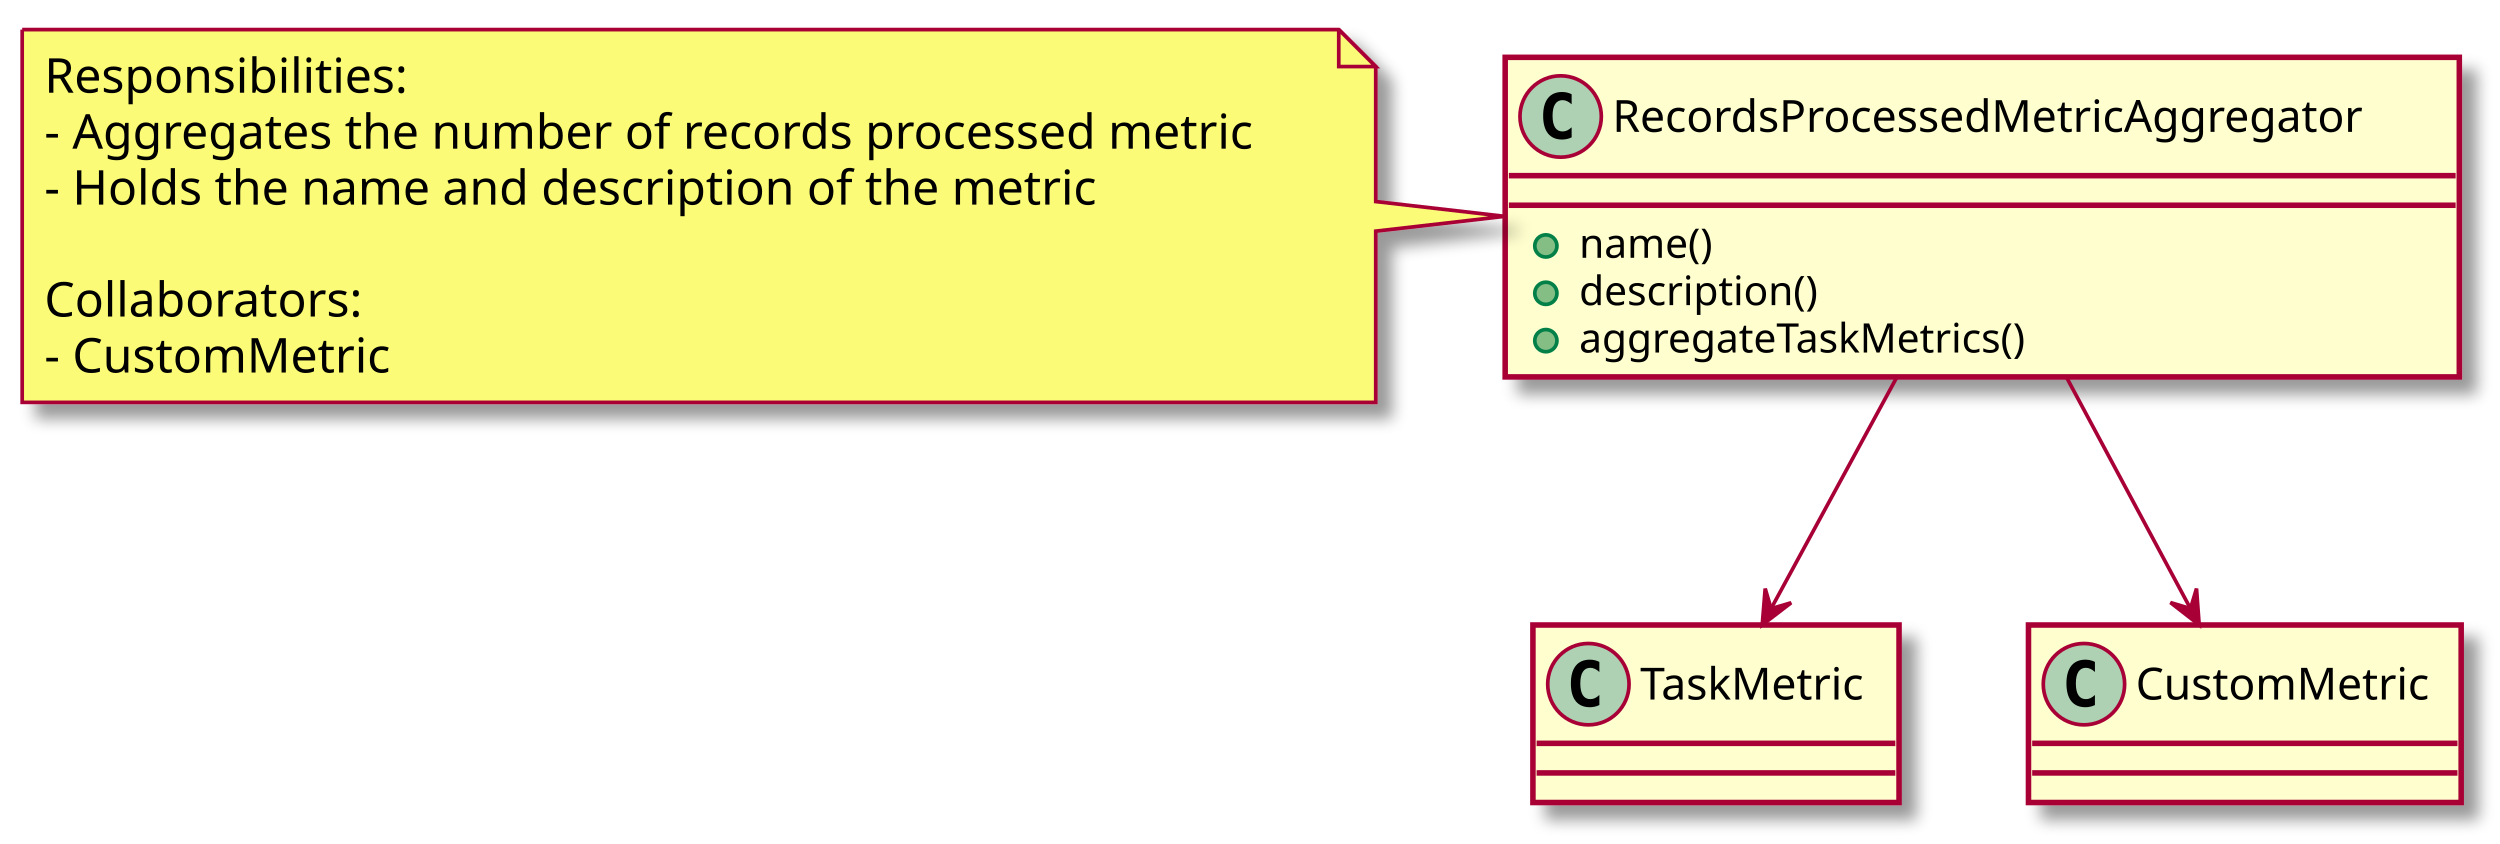
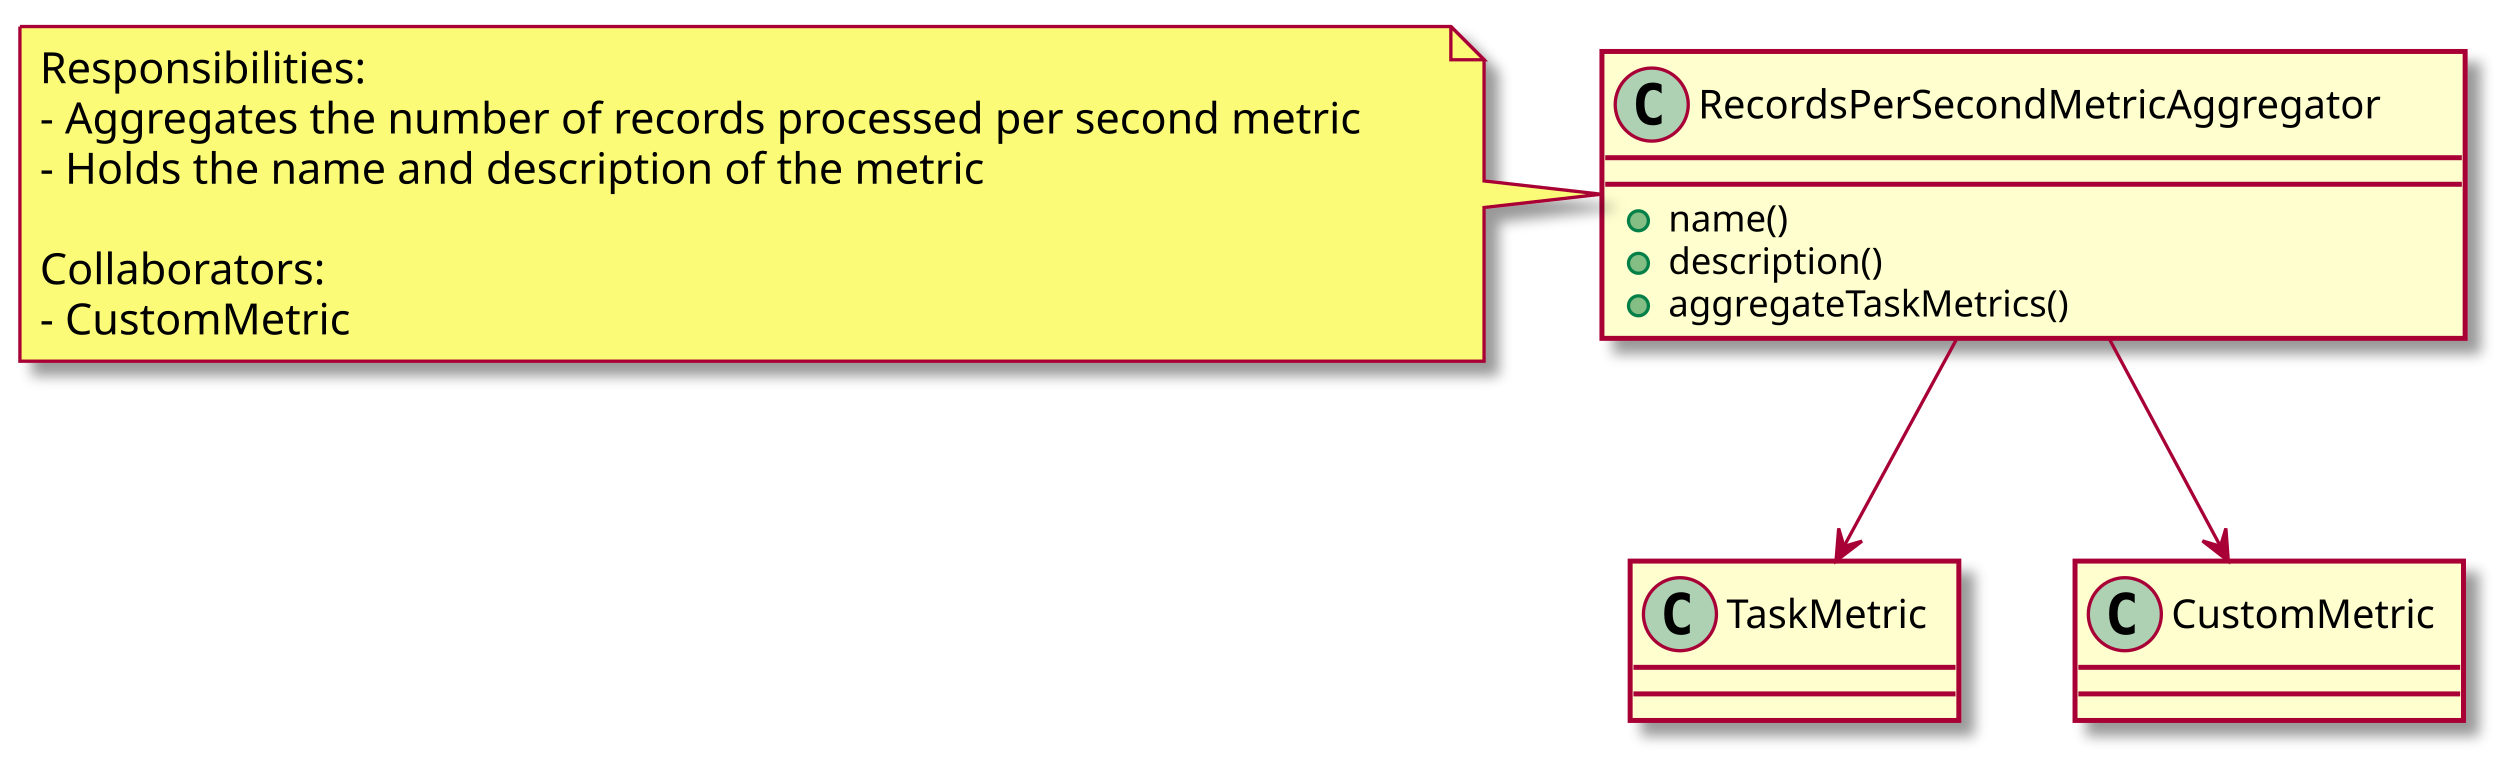
- <svg xmlns="http://www.w3.org/2000/svg" contentScriptType="application/ecmascript" contentStyleType="text/css" height="228px" preserveAspectRatio="none" style="width:676px;height:228px;" version="1.1" viewBox="0 0 676 228" width="676px" zoomAndPan="magnify">
+ <svg xmlns="http://www.w3.org/2000/svg" contentScriptType="application/ecmascript" contentStyleType="text/css" height="228px" preserveAspectRatio="none" style="width:753px;height:228px;" version="1.1" viewBox="0 0 753 228" width="753px" zoomAndPan="magnify">
  <defs>
-     <filter height="300%" id="fl0aupgth58hp" width="300%" x="-1" y="-1">
+     <filter height="300%" id="f87sow00wf7y" width="300%" x="-1" y="-1">
      <feGaussianBlur result="blurOut" stdDeviation="2.0" />
      <feColorMatrix in="blurOut" result="blurOut2" type="matrix" values="0 0 0 0 0 0 0 0 0 0 0 0 0 0 0 0 0 0 .4 0" />
      <feOffset dx="4.0" dy="4.0" in="blurOut2" result="blurOut3" />
      <feBlend in="SourceGraphic" in2="blurOut3" mode="normal" />
    </filter>
  </defs>
  <g>
-     <rect fill="#FEFECE" filter="url(#fl0aupgth58hp)" height="86.414" id="RecordsProcessedMetricAggregator" style="stroke: #A80036; stroke-width: 1.5;" width="258" x="407" y="15.5" />
-     <ellipse cx="422" cy="31.5" fill="#ADD1B2" rx="11" ry="11" style="stroke: #A80036; stroke-width: 1.0;" />
-     <path d="M424.969,37.141 Q424.391,37.438 423.75,37.578 Q423.109,37.734 422.406,37.734 Q419.906,37.734 418.578,36.094 Q417.266,34.438 417.266,31.312 Q417.266,28.188 418.578,26.531 Q419.906,24.875 422.406,24.875 Q423.109,24.875 423.75,25.031 Q424.406,25.188 424.969,25.484 L424.969,28.203 Q424.344,27.625 423.75,27.359 Q423.156,27.078 422.531,27.078 Q421.188,27.078 420.5,28.156 Q419.812,29.219 419.812,31.312 Q419.812,33.406 420.5,34.484 Q421.188,35.547 422.531,35.547 Q423.156,35.547 423.75,35.281 Q424.344,35 424.969,34.422 L424.969,37.141 Z " />
-     <text fill="#000000" font-family="sans-serif" font-size="12" lengthAdjust="spacingAndGlyphs" textLength="226" x="436" y="35.654">RecordsProcessedMetricAggregator</text>
-     <line style="stroke: #A80036; stroke-width: 1.5;" x1="408" x2="664" y1="47.5" y2="47.5" />
-     <line style="stroke: #A80036; stroke-width: 1.5;" x1="408" x2="664" y1="55.5" y2="55.5" />
-     <ellipse cx="418" cy="66.5" fill="#84BE84" rx="3" ry="3" style="stroke: #038048; stroke-width: 1.0;" />
-     <text fill="#000000" font-family="sans-serif" font-size="11" lengthAdjust="spacingAndGlyphs" textLength="40" x="427" y="69.71">name()</text>
-     <ellipse cx="418" cy="79.305" fill="#84BE84" rx="3" ry="3" style="stroke: #038048; stroke-width: 1.0;" />
-     <text fill="#000000" font-family="sans-serif" font-size="11" lengthAdjust="spacingAndGlyphs" textLength="71" x="427" y="82.515">description()</text>
-     <ellipse cx="418" cy="92.109" fill="#84BE84" rx="3" ry="3" style="stroke: #038048; stroke-width: 1.0;" />
-     <text fill="#000000" font-family="sans-serif" font-size="11" lengthAdjust="spacingAndGlyphs" textLength="134" x="427" y="95.32">aggregateTaskMetrics()</text>
-     <rect fill="#FEFECE" filter="url(#fl0aupgth58hp)" height="48" id="TaskMetric" style="stroke: #A80036; stroke-width: 1.5;" width="99" x="414.5" y="169" />
-     <ellipse cx="429.5" cy="185" fill="#ADD1B2" rx="11" ry="11" style="stroke: #A80036; stroke-width: 1.0;" />
-     <path d="M432.469,190.641 Q431.891,190.938 431.25,191.078 Q430.609,191.234 429.906,191.234 Q427.406,191.234 426.078,189.594 Q424.766,187.938 424.766,184.812 Q424.766,181.688 426.078,180.031 Q427.406,178.375 429.906,178.375 Q430.609,178.375 431.25,178.531 Q431.906,178.688 432.469,178.984 L432.469,181.703 Q431.844,181.125 431.25,180.859 Q430.656,180.578 430.031,180.578 Q428.688,180.578 428,181.656 Q427.312,182.719 427.312,184.812 Q427.312,186.906 428,187.984 Q428.688,189.047 430.031,189.047 Q430.656,189.047 431.25,188.781 Q431.844,188.5 432.469,187.922 L432.469,190.641 Z " />
-     <text fill="#000000" font-family="sans-serif" font-size="12" lengthAdjust="spacingAndGlyphs" textLength="67" x="443.5" y="189.154">TaskMetric</text>
-     <line style="stroke: #A80036; stroke-width: 1.5;" x1="415.5" x2="512.5" y1="201" y2="201" />
-     <line style="stroke: #A80036; stroke-width: 1.5;" x1="415.5" x2="512.5" y1="209" y2="209" />
-     <rect fill="#FEFECE" filter="url(#fl0aupgth58hp)" height="48" id="CustomMetric" style="stroke: #A80036; stroke-width: 1.5;" width="117" x="548.5" y="169" />
-     <ellipse cx="563.5" cy="185" fill="#ADD1B2" rx="11" ry="11" style="stroke: #A80036; stroke-width: 1.0;" />
-     <path d="M566.469,190.641 Q565.891,190.938 565.25,191.078 Q564.609,191.234 563.906,191.234 Q561.406,191.234 560.078,189.594 Q558.766,187.938 558.766,184.812 Q558.766,181.688 560.078,180.031 Q561.406,178.375 563.906,178.375 Q564.609,178.375 565.25,178.531 Q565.906,178.688 566.469,178.984 L566.469,181.703 Q565.844,181.125 565.25,180.859 Q564.656,180.578 564.031,180.578 Q562.688,180.578 562,181.656 Q561.312,182.719 561.312,184.812 Q561.312,186.906 562,187.984 Q562.688,189.047 564.031,189.047 Q564.656,189.047 565.25,188.781 Q565.844,188.5 566.469,187.922 L566.469,190.641 Z " />
-     <text fill="#000000" font-family="sans-serif" font-size="12" lengthAdjust="spacingAndGlyphs" textLength="85" x="577.5" y="189.154">CustomMetric</text>
-     <line style="stroke: #A80036; stroke-width: 1.5;" x1="549.5" x2="664.5" y1="201" y2="201" />
-     <line style="stroke: #A80036; stroke-width: 1.5;" x1="549.5" x2="664.5" y1="209" y2="209" />
-     <path d="M6,8 L6,108.797 A0,0 0 0 0 6,108.797 L372,108.797 A0,0 0 0 0 372,108.797 L372,62.5 L406.85,58.5 L372,54.5 L372,18 L362,8 L6,8 A0,0 0 0 0 6,8 " fill="#FBFB77" filter="url(#fl0aupgth58hp)" style="stroke: #A80036; stroke-width: 1.0;" />
-     <path d="M362,8 L362,18 L372,18 L362,8 " fill="#FBFB77" style="stroke: #A80036; stroke-width: 1.0;" />
+     <rect fill="#FEFECE" filter="url(#f87sow00wf7y)" height="86.414" id="RecordsPerSecondMetricAggregator" style="stroke: #A80036; stroke-width: 1.5;" width="260" x="482.5" y="15.5" />
+     <ellipse cx="497.5" cy="31.5" fill="#ADD1B2" rx="11" ry="11" style="stroke: #A80036; stroke-width: 1.0;" />
+     <path d="M500.469,37.141 Q499.891,37.438 499.25,37.578 Q498.609,37.734 497.906,37.734 Q495.406,37.734 494.078,36.094 Q492.766,34.438 492.766,31.312 Q492.766,28.188 494.078,26.531 Q495.406,24.875 497.906,24.875 Q498.609,24.875 499.25,25.031 Q499.906,25.188 500.469,25.484 L500.469,28.203 Q499.844,27.625 499.25,27.359 Q498.656,27.078 498.031,27.078 Q496.688,27.078 496,28.156 Q495.312,29.219 495.312,31.312 Q495.312,33.406 496,34.484 Q496.688,35.547 498.031,35.547 Q498.656,35.547 499.25,35.281 Q499.844,35 500.469,34.422 L500.469,37.141 Z " />
+     <text fill="#000000" font-family="sans-serif" font-size="12" lengthAdjust="spacingAndGlyphs" textLength="228" x="511.5" y="35.654">RecordsPerSecondMetricAggregator</text>
+     <line style="stroke: #A80036; stroke-width: 1.5;" x1="483.5" x2="741.5" y1="47.5" y2="47.5" />
+     <line style="stroke: #A80036; stroke-width: 1.5;" x1="483.5" x2="741.5" y1="55.5" y2="55.5" />
+     <ellipse cx="493.5" cy="66.5" fill="#84BE84" rx="3" ry="3" style="stroke: #038048; stroke-width: 1.0;" />
+     <text fill="#000000" font-family="sans-serif" font-size="11" lengthAdjust="spacingAndGlyphs" textLength="40" x="502.5" y="69.71">name()</text>
+     <ellipse cx="493.5" cy="79.305" fill="#84BE84" rx="3" ry="3" style="stroke: #038048; stroke-width: 1.0;" />
+     <text fill="#000000" font-family="sans-serif" font-size="11" lengthAdjust="spacingAndGlyphs" textLength="71" x="502.5" y="82.515">description()</text>
+     <ellipse cx="493.5" cy="92.109" fill="#84BE84" rx="3" ry="3" style="stroke: #038048; stroke-width: 1.0;" />
+     <text fill="#000000" font-family="sans-serif" font-size="11" lengthAdjust="spacingAndGlyphs" textLength="134" x="502.5" y="95.32">aggregateTaskMetrics()</text>
+     <rect fill="#FEFECE" filter="url(#f87sow00wf7y)" height="48" id="TaskMetric" style="stroke: #A80036; stroke-width: 1.5;" width="99" x="491" y="169" />
+     <ellipse cx="506" cy="185" fill="#ADD1B2" rx="11" ry="11" style="stroke: #A80036; stroke-width: 1.0;" />
+     <path d="M508.969,190.641 Q508.391,190.938 507.75,191.078 Q507.109,191.234 506.406,191.234 Q503.906,191.234 502.578,189.594 Q501.266,187.938 501.266,184.812 Q501.266,181.688 502.578,180.031 Q503.906,178.375 506.406,178.375 Q507.109,178.375 507.75,178.531 Q508.406,178.688 508.969,178.984 L508.969,181.703 Q508.344,181.125 507.75,180.859 Q507.156,180.578 506.531,180.578 Q505.188,180.578 504.5,181.656 Q503.812,182.719 503.812,184.812 Q503.812,186.906 504.5,187.984 Q505.188,189.047 506.531,189.047 Q507.156,189.047 507.75,188.781 Q508.344,188.5 508.969,187.922 L508.969,190.641 Z " />
+     <text fill="#000000" font-family="sans-serif" font-size="12" lengthAdjust="spacingAndGlyphs" textLength="67" x="520" y="189.154">TaskMetric</text>
+     <line style="stroke: #A80036; stroke-width: 1.5;" x1="492" x2="589" y1="201" y2="201" />
+     <line style="stroke: #A80036; stroke-width: 1.5;" x1="492" x2="589" y1="209" y2="209" />
+     <rect fill="#FEFECE" filter="url(#f87sow00wf7y)" height="48" id="CustomMetric" style="stroke: #A80036; stroke-width: 1.5;" width="117" x="625" y="169" />
+     <ellipse cx="640" cy="185" fill="#ADD1B2" rx="11" ry="11" style="stroke: #A80036; stroke-width: 1.0;" />
+     <path d="M642.969,190.641 Q642.391,190.938 641.75,191.078 Q641.109,191.234 640.406,191.234 Q637.906,191.234 636.578,189.594 Q635.266,187.938 635.266,184.812 Q635.266,181.688 636.578,180.031 Q637.906,178.375 640.406,178.375 Q641.109,178.375 641.75,178.531 Q642.406,178.688 642.969,178.984 L642.969,181.703 Q642.344,181.125 641.75,180.859 Q641.156,180.578 640.531,180.578 Q639.188,180.578 638.5,181.656 Q637.812,182.719 637.812,184.812 Q637.812,186.906 638.5,187.984 Q639.188,189.047 640.531,189.047 Q641.156,189.047 641.75,188.781 Q642.344,188.5 642.969,187.922 L642.969,190.641 Z " />
+     <text fill="#000000" font-family="sans-serif" font-size="12" lengthAdjust="spacingAndGlyphs" textLength="85" x="654" y="189.154">CustomMetric</text>
+     <line style="stroke: #A80036; stroke-width: 1.5;" x1="626" x2="741" y1="201" y2="201" />
+     <line style="stroke: #A80036; stroke-width: 1.5;" x1="626" x2="741" y1="209" y2="209" />
+     <path d="M6,8 L6,108.797 A0,0 0 0 0 6,108.797 L447,108.797 A0,0 0 0 0 447,108.797 L447,62.5 L482.25,58.5 L447,54.5 L447,18 L437,8 L6,8 A0,0 0 0 0 6,8 " fill="#FBFB77" filter="url(#f87sow00wf7y)" style="stroke: #A80036; stroke-width: 1.0;" />
+     <path d="M437,8 L437,18 L447,18 L437,8 " fill="#FBFB77" style="stroke: #A80036; stroke-width: 1.0;" />
    <text fill="#000000" font-family="sans-serif" font-size="13" lengthAdjust="spacingAndGlyphs" textLength="101" x="12" y="25.067">Responsibilities:</text>
-     <text fill="#000000" font-family="sans-serif" font-size="13" lengthAdjust="spacingAndGlyphs" textLength="345" x="12" y="40.2">- Aggregates the number of records processed metric</text>
+     <text fill="#000000" font-family="sans-serif" font-size="13" lengthAdjust="spacingAndGlyphs" textLength="420" x="12" y="40.2">- Aggregates the number of records processed per second metric</text>
    <text fill="#000000" font-family="sans-serif" font-size="13" lengthAdjust="spacingAndGlyphs" textLength="299" x="12" y="55.333">- Holds the name and description of the metric</text>
    <text fill="#000000" font-family="sans-serif" font-size="13" lengthAdjust="spacingAndGlyphs" textLength="0" x="16" y="70.465" />
    <text fill="#000000" font-family="sans-serif" font-size="13" lengthAdjust="spacingAndGlyphs" textLength="89" x="12" y="85.598">Collaborators:</text>
    <text fill="#000000" font-family="sans-serif" font-size="13" lengthAdjust="spacingAndGlyphs" textLength="98" x="12" y="100.731">- CustomMetric</text>
-     <path d="M513.02,101.79 C501.87,122.32 488.78,146.39 478.94,164.5 " fill="none" id="RecordsProcessedMetricAggregator-&gt;TaskMetric" style="stroke: #A80036; stroke-width: 1.0;" />
-     <polygon fill="#A80036" points="476.51,168.97,484.331,162.984,478.904,164.581,477.308,159.154,476.51,168.97" style="stroke: #A80036; stroke-width: 1.0;" />
-     <path d="M558.66,101.79 C569.66,122.32 582.56,146.39 592.27,164.5 " fill="none" id="RecordsProcessedMetricAggregator-&gt;CustomMetric" style="stroke: #A80036; stroke-width: 1.0;" />
-     <polygon fill="#A80036" points="594.66,168.97,593.936,159.148,592.299,164.563,586.884,162.926,594.66,168.97" style="stroke: #A80036; stroke-width: 1.0;" />
+     <path d="M589.52,101.79 C578.37,122.32 565.28,146.39 555.44,164.5 " fill="none" id="RecordsPerSecondMetricAggregator-&gt;TaskMetric" style="stroke: #A80036; stroke-width: 1.0;" />
+     <polygon fill="#A80036" points="553.01,168.97,560.831,162.984,555.404,164.581,553.808,159.154,553.01,168.97" style="stroke: #A80036; stroke-width: 1.0;" />
+     <path d="M635.16,101.79 C646.16,122.32 659.06,146.39 668.77,164.5 " fill="none" id="RecordsPerSecondMetricAggregator-&gt;CustomMetric" style="stroke: #A80036; stroke-width: 1.0;" />
+     <polygon fill="#A80036" points="671.16,168.97,670.436,159.148,668.799,164.563,663.384,162.926,671.16,168.97" style="stroke: #A80036; stroke-width: 1.0;" />
  </g>
</svg>
